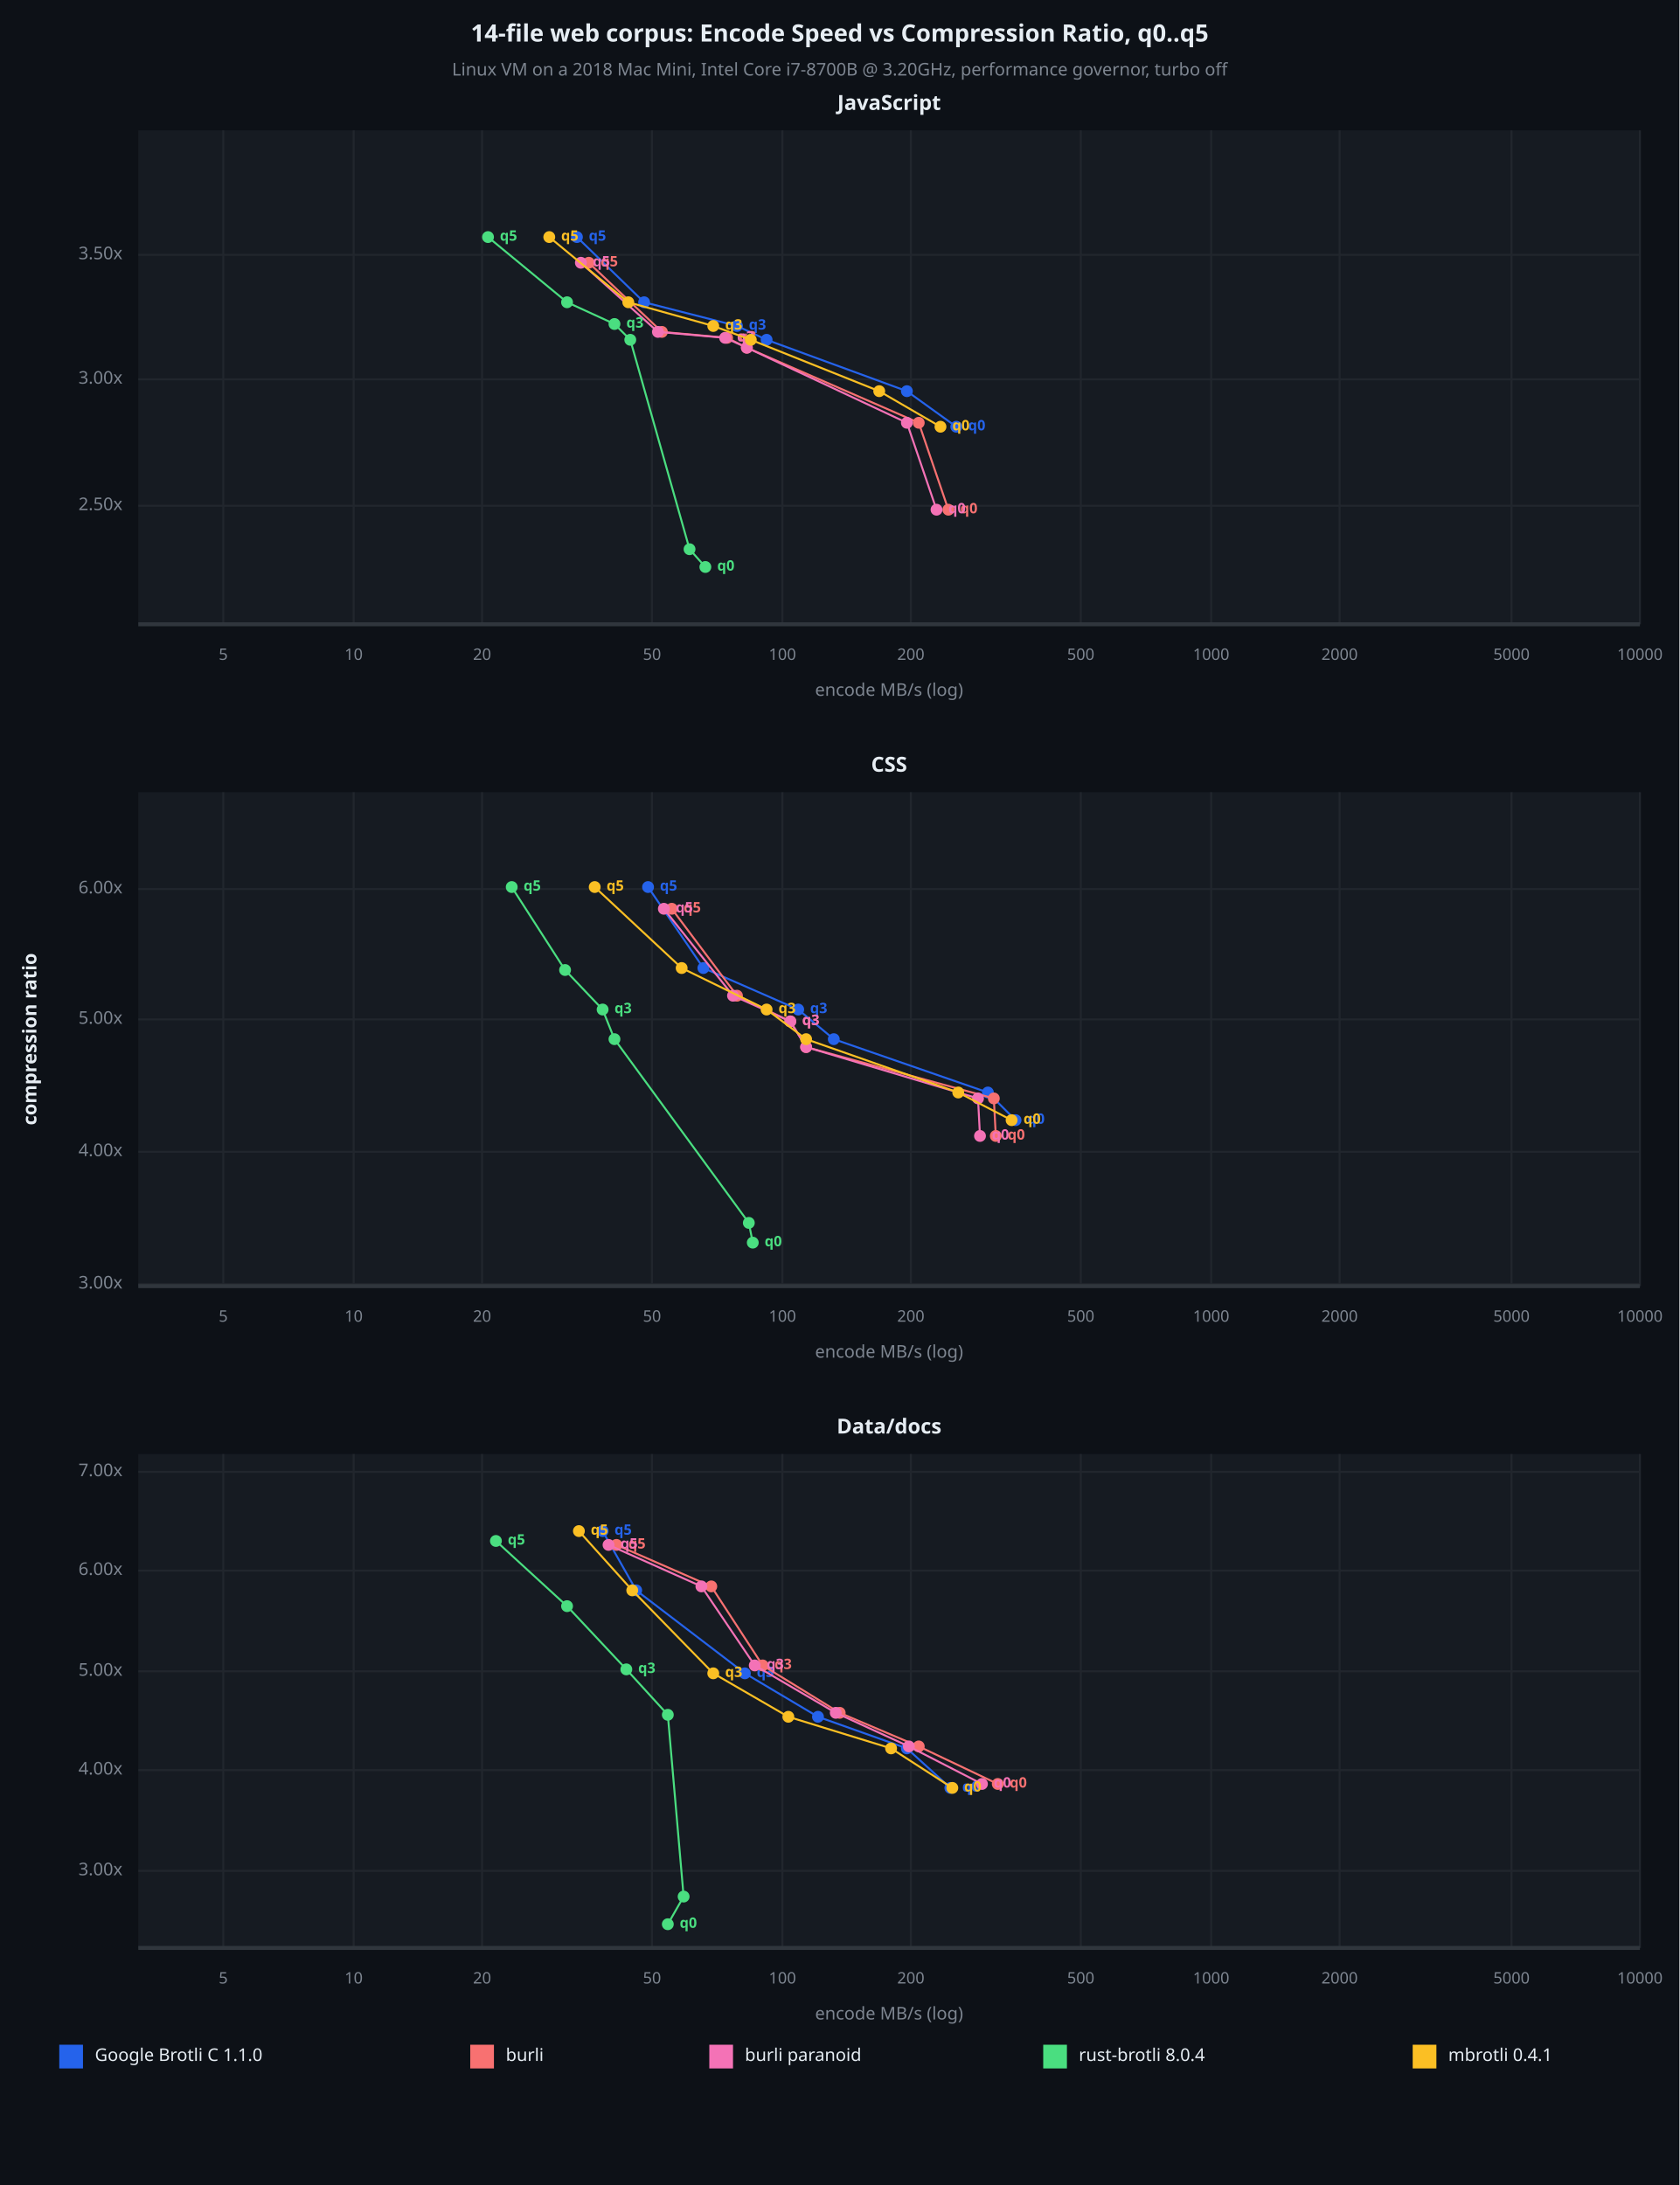
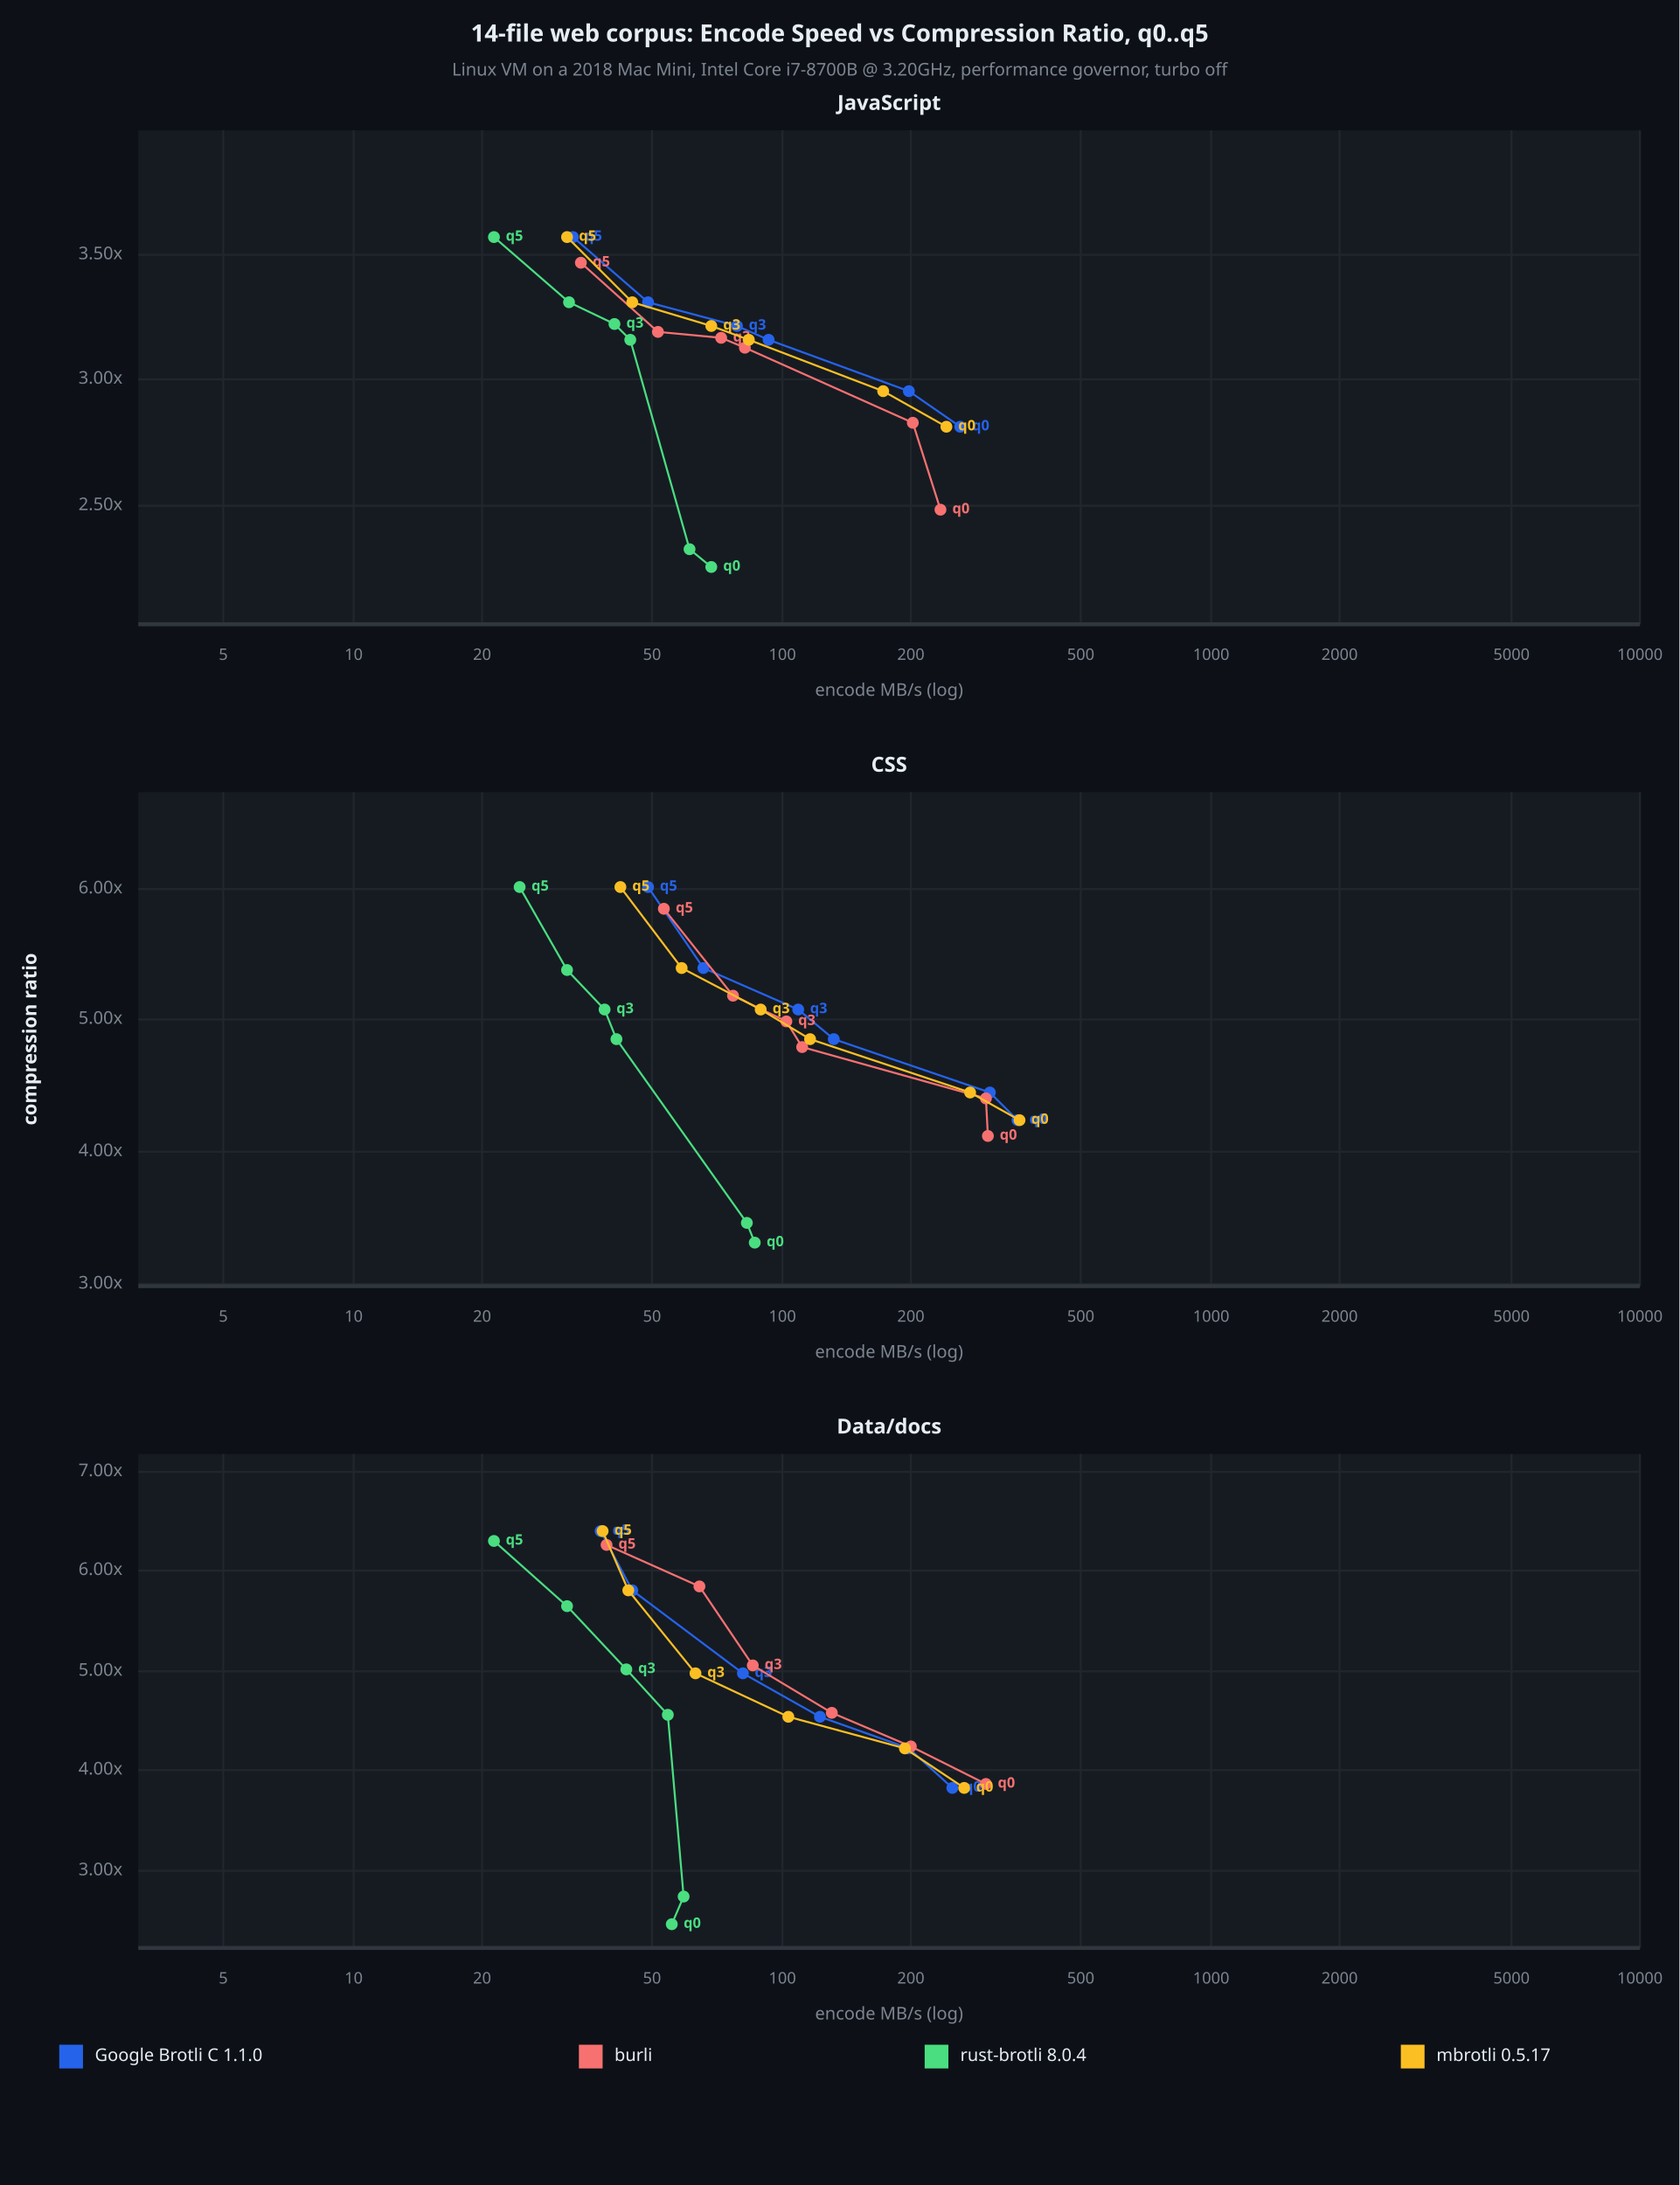
<svg xmlns="http://www.w3.org/2000/svg" viewBox="0 0 850 1106" font-family="system-ui, -apple-system, sans-serif">
  <rect x="0" y="0" width="850" height="1106" opacity="1" fill="#0D1117" stroke="none" />
  <text x="425" y="18" dy="0.5ex" text-anchor="middle" font-family="sans-serif" font-size="12.097" opacity="1" fill="#E6EDF3" font-weight="bold">
14-file web corpus: Encode Speed vs Compression Ratio, q0..q5
</text>
  <text x="425" y="36" dy="0.5ex" text-anchor="middle" font-family="sans-serif" font-size="8.871" opacity="1" fill="#7D8590">
Linux VM on a 2018 Mac Mini, Intel Core i7-8700B @ 3.20GHz, performance governor, turbo off
</text>
  <rect x="70" y="66" width="760" height="250" opacity="1" fill="#161B22" stroke="none" />
  <text x="450" y="53" dy="0.5ex" text-anchor="middle" font-family="sans-serif" font-size="10.484" opacity="1" fill="#E6EDF3" font-weight="bold">
JavaScript
</text>
  <polyline fill="none" opacity="1" stroke="#21262D" stroke-width="1" points="113,66 113,316 " />
  <text x="113" y="332" dy="0.5ex" text-anchor="middle" font-family="sans-serif" font-size="8.065" opacity="1" fill="#7D8590">
5
</text>
  <polyline fill="none" opacity="1" stroke="#21262D" stroke-width="1" points="179,66 179,316 " />
  <text x="179" y="332" dy="0.5ex" text-anchor="middle" font-family="sans-serif" font-size="8.065" opacity="1" fill="#7D8590">
10
</text>
  <polyline fill="none" opacity="1" stroke="#21262D" stroke-width="1" points="244,66 244,316 " />
  <text x="244" y="332" dy="0.5ex" text-anchor="middle" font-family="sans-serif" font-size="8.065" opacity="1" fill="#7D8590">
20
</text>
  <polyline fill="none" opacity="1" stroke="#21262D" stroke-width="1" points="330,66 330,316 " />
  <text x="330" y="332" dy="0.5ex" text-anchor="middle" font-family="sans-serif" font-size="8.065" opacity="1" fill="#7D8590">
50
</text>
  <polyline fill="none" opacity="1" stroke="#21262D" stroke-width="1" points="396,66 396,316 " />
  <text x="396" y="332" dy="0.5ex" text-anchor="middle" font-family="sans-serif" font-size="8.065" opacity="1" fill="#7D8590">
100
</text>
  <polyline fill="none" opacity="1" stroke="#21262D" stroke-width="1" points="461,66 461,316 " />
  <text x="461" y="332" dy="0.5ex" text-anchor="middle" font-family="sans-serif" font-size="8.065" opacity="1" fill="#7D8590">
200
</text>
  <polyline fill="none" opacity="1" stroke="#21262D" stroke-width="1" points="547,66 547,316 " />
  <text x="547" y="332" dy="0.5ex" text-anchor="middle" font-family="sans-serif" font-size="8.065" opacity="1" fill="#7D8590">
500
</text>
  <polyline fill="none" opacity="1" stroke="#21262D" stroke-width="1" points="613,66 613,316 " />
  <text x="613" y="332" dy="0.5ex" text-anchor="middle" font-family="sans-serif" font-size="8.065" opacity="1" fill="#7D8590">
1000
</text>
  <polyline fill="none" opacity="1" stroke="#21262D" stroke-width="1" points="678,66 678,316 " />
  <text x="678" y="332" dy="0.5ex" text-anchor="middle" font-family="sans-serif" font-size="8.065" opacity="1" fill="#7D8590">
2000
</text>
  <polyline fill="none" opacity="1" stroke="#21262D" stroke-width="1" points="765,66 765,316 " />
  <text x="765" y="332" dy="0.5ex" text-anchor="middle" font-family="sans-serif" font-size="8.065" opacity="1" fill="#7D8590">
5000
</text>
  <polyline fill="none" opacity="1" stroke="#21262D" stroke-width="1" points="830,66 830,316 " />
  <text x="830" y="332" dy="0.5ex" text-anchor="middle" font-family="sans-serif" font-size="8.065" opacity="1" fill="#7D8590">
10000
</text>
  <polyline fill="none" opacity="1" stroke="#21262D" stroke-width="1" points="70,256 830,256 " />
  <text x="62" y="256" dy="0.5ex" text-anchor="end" font-family="sans-serif" font-size="8.871" opacity="1" fill="#7D8590">
2.50x
</text>
  <polyline fill="none" opacity="1" stroke="#21262D" stroke-width="1" points="70,192 830,192 " />
  <text x="62" y="192" dy="0.5ex" text-anchor="end" font-family="sans-serif" font-size="8.871" opacity="1" fill="#7D8590">
3.00x
</text>
  <polyline fill="none" opacity="1" stroke="#21262D" stroke-width="1" points="70,129 830,129 " />
  <text x="62" y="129" dy="0.5ex" text-anchor="end" font-family="sans-serif" font-size="8.871" opacity="1" fill="#7D8590">
3.50x
</text>
  <polyline fill="none" opacity="1" stroke="#30363D" stroke-width="2" points="70,316 830,316 " />
-   <polyline fill="none" opacity="1" stroke="#2563EB" stroke-width="1" points="484,216 459,198 388,172 373,165 326,153 292,120 " />
-   <circle cx="484" cy="216" r="3" opacity="1" fill="#2563EB" stroke="none" stroke-width="1" />
-   <text x="490" y="216" dy="0.5ex" text-anchor="start" font-family="sans-serif" font-size="7.258" opacity="1" fill="#2563EB" font-weight="bold">
- q0
- </text>
-   <circle cx="459" cy="198" r="3" opacity="1" fill="#2563EB" stroke="none" stroke-width="1" />
-   <circle cx="388" cy="172" r="3" opacity="1" fill="#2563EB" stroke="none" stroke-width="1" />
+   <polyline fill="none" opacity="1" stroke="#2563EB" stroke-width="1" points="486,216 460,198 389,172 373,165 328,153 290,120 " />
+   <circle cx="486" cy="216" r="3" opacity="1" fill="#2563EB" stroke="none" stroke-width="1" />
+   <text x="492" y="216" dy="0.5ex" text-anchor="start" font-family="sans-serif" font-size="7.258" opacity="1" fill="#2563EB" font-weight="bold">
+ q0
+ </text>
+   <circle cx="460" cy="198" r="3" opacity="1" fill="#2563EB" stroke="none" stroke-width="1" />
+   <circle cx="389" cy="172" r="3" opacity="1" fill="#2563EB" stroke="none" stroke-width="1" />
  <circle cx="373" cy="165" r="3" opacity="1" fill="#2563EB" stroke="none" stroke-width="1" />
  <text x="379" y="165" dy="0.5ex" text-anchor="start" font-family="sans-serif" font-size="7.258" opacity="1" fill="#2563EB" font-weight="bold">
q3
</text>
-   <circle cx="326" cy="153" r="3" opacity="1" fill="#2563EB" stroke="none" stroke-width="1" />
-   <circle cx="292" cy="120" r="3" opacity="1" fill="#2563EB" stroke="none" stroke-width="1" />
-   <text x="298" y="120" dy="0.5ex" text-anchor="start" font-family="sans-serif" font-size="7.258" opacity="1" fill="#2563EB" font-weight="bold">
- q5
- </text>
-   <polyline fill="none" opacity="1" stroke="#F87171" stroke-width="1" points="480,258 465,214 378,176 368,171 335,168 298,133 " />
-   <circle cx="480" cy="258" r="3" opacity="1" fill="#F87171" stroke="none" stroke-width="1" />
-   <text x="486" y="258" dy="0.5ex" text-anchor="start" font-family="sans-serif" font-size="7.258" opacity="1" fill="#F87171" font-weight="bold">
- q0
- </text>
-   <circle cx="465" cy="214" r="3" opacity="1" fill="#F87171" stroke="none" stroke-width="1" />
-   <circle cx="378" cy="176" r="3" opacity="1" fill="#F87171" stroke="none" stroke-width="1" />
-   <circle cx="368" cy="171" r="3" opacity="1" fill="#F87171" stroke="none" stroke-width="1" />
-   <text x="374" y="171" dy="0.5ex" text-anchor="start" font-family="sans-serif" font-size="7.258" opacity="1" fill="#F87171" font-weight="bold">
- q3
- </text>
-   <circle cx="335" cy="168" r="3" opacity="1" fill="#F87171" stroke="none" stroke-width="1" />
-   <circle cx="298" cy="133" r="3" opacity="1" fill="#F87171" stroke="none" stroke-width="1" />
-   <text x="304" y="133" dy="0.5ex" text-anchor="start" font-family="sans-serif" font-size="7.258" opacity="1" fill="#F87171" font-weight="bold">
- q5
- </text>
-   <polyline fill="none" opacity="1" stroke="#F472B6" stroke-width="1" points="474,258 459,214 378,176 367,171 333,168 294,133 " />
-   <circle cx="474" cy="258" r="3" opacity="1" fill="#F472B6" stroke="none" stroke-width="1" />
-   <text x="480" y="258" dy="0.5ex" text-anchor="start" font-family="sans-serif" font-size="7.258" opacity="1" fill="#F472B6" font-weight="bold">
- q0
- </text>
-   <circle cx="459" cy="214" r="3" opacity="1" fill="#F472B6" stroke="none" stroke-width="1" />
-   <circle cx="378" cy="176" r="3" opacity="1" fill="#F472B6" stroke="none" stroke-width="1" />
-   <circle cx="367" cy="171" r="3" opacity="1" fill="#F472B6" stroke="none" stroke-width="1" />
-   <text x="373" y="171" dy="0.5ex" text-anchor="start" font-family="sans-serif" font-size="7.258" opacity="1" fill="#F472B6" font-weight="bold">
- q3
- </text>
-   <circle cx="333" cy="168" r="3" opacity="1" fill="#F472B6" stroke="none" stroke-width="1" />
-   <circle cx="294" cy="133" r="3" opacity="1" fill="#F472B6" stroke="none" stroke-width="1" />
-   <text x="300" y="133" dy="0.5ex" text-anchor="start" font-family="sans-serif" font-size="7.258" opacity="1" fill="#F472B6" font-weight="bold">
- q5
- </text>
-   <polyline fill="none" opacity="1" stroke="#4ADE80" stroke-width="1" points="357,287 349,278 319,172 311,164 287,153 247,120 " />
-   <circle cx="357" cy="287" r="3" opacity="1" fill="#4ADE80" stroke="none" stroke-width="1" />
-   <text x="363" y="287" dy="0.5ex" text-anchor="start" font-family="sans-serif" font-size="7.258" opacity="1" fill="#4ADE80" font-weight="bold">
+   <circle cx="328" cy="153" r="3" opacity="1" fill="#2563EB" stroke="none" stroke-width="1" />
+   <circle cx="290" cy="120" r="3" opacity="1" fill="#2563EB" stroke="none" stroke-width="1" />
+   <text x="296" y="120" dy="0.5ex" text-anchor="start" font-family="sans-serif" font-size="7.258" opacity="1" fill="#2563EB" font-weight="bold">
+ q5
+ </text>
+   <polyline fill="none" opacity="1" stroke="#F87171" stroke-width="1" points="476,258 462,214 377,176 365,171 333,168 294,133 " />
+   <circle cx="476" cy="258" r="3" opacity="1" fill="#F87171" stroke="none" stroke-width="1" />
+   <text x="482" y="258" dy="0.5ex" text-anchor="start" font-family="sans-serif" font-size="7.258" opacity="1" fill="#F87171" font-weight="bold">
+ q0
+ </text>
+   <circle cx="462" cy="214" r="3" opacity="1" fill="#F87171" stroke="none" stroke-width="1" />
+   <circle cx="377" cy="176" r="3" opacity="1" fill="#F87171" stroke="none" stroke-width="1" />
+   <circle cx="365" cy="171" r="3" opacity="1" fill="#F87171" stroke="none" stroke-width="1" />
+   <text x="371" y="171" dy="0.5ex" text-anchor="start" font-family="sans-serif" font-size="7.258" opacity="1" fill="#F87171" font-weight="bold">
+ q3
+ </text>
+   <circle cx="333" cy="168" r="3" opacity="1" fill="#F87171" stroke="none" stroke-width="1" />
+   <circle cx="294" cy="133" r="3" opacity="1" fill="#F87171" stroke="none" stroke-width="1" />
+   <text x="300" y="133" dy="0.5ex" text-anchor="start" font-family="sans-serif" font-size="7.258" opacity="1" fill="#F87171" font-weight="bold">
+ q5
+ </text>
+   <polyline fill="none" opacity="1" stroke="#4ADE80" stroke-width="1" points="360,287 349,278 319,172 311,164 288,153 250,120 " />
+   <circle cx="360" cy="287" r="3" opacity="1" fill="#4ADE80" stroke="none" stroke-width="1" />
+   <text x="366" y="287" dy="0.5ex" text-anchor="start" font-family="sans-serif" font-size="7.258" opacity="1" fill="#4ADE80" font-weight="bold">
q0
</text>
  <circle cx="349" cy="278" r="3" opacity="1" fill="#4ADE80" stroke="none" stroke-width="1" />
  <circle cx="319" cy="172" r="3" opacity="1" fill="#4ADE80" stroke="none" stroke-width="1" />
  <circle cx="311" cy="164" r="3" opacity="1" fill="#4ADE80" stroke="none" stroke-width="1" />
  <text x="317" y="164" dy="0.5ex" text-anchor="start" font-family="sans-serif" font-size="7.258" opacity="1" fill="#4ADE80" font-weight="bold">
q3
</text>
-   <circle cx="287" cy="153" r="3" opacity="1" fill="#4ADE80" stroke="none" stroke-width="1" />
-   <circle cx="247" cy="120" r="3" opacity="1" fill="#4ADE80" stroke="none" stroke-width="1" />
-   <text x="253" y="120" dy="0.5ex" text-anchor="start" font-family="sans-serif" font-size="7.258" opacity="1" fill="#4ADE80" font-weight="bold">
- q5
- </text>
-   <polyline fill="none" opacity="1" stroke="#FBBF24" stroke-width="1" points="476,216 445,198 380,172 361,165 318,153 278,120 " />
-   <circle cx="476" cy="216" r="3" opacity="1" fill="#FBBF24" stroke="none" stroke-width="1" />
-   <text x="482" y="216" dy="0.5ex" text-anchor="start" font-family="sans-serif" font-size="7.258" opacity="1" fill="#FBBF24" font-weight="bold">
- q0
- </text>
-   <circle cx="445" cy="198" r="3" opacity="1" fill="#FBBF24" stroke="none" stroke-width="1" />
-   <circle cx="380" cy="172" r="3" opacity="1" fill="#FBBF24" stroke="none" stroke-width="1" />
-   <circle cx="361" cy="165" r="3" opacity="1" fill="#FBBF24" stroke="none" stroke-width="1" />
-   <text x="367" y="165" dy="0.5ex" text-anchor="start" font-family="sans-serif" font-size="7.258" opacity="1" fill="#FBBF24" font-weight="bold">
- q3
- </text>
-   <circle cx="318" cy="153" r="3" opacity="1" fill="#FBBF24" stroke="none" stroke-width="1" />
-   <circle cx="278" cy="120" r="3" opacity="1" fill="#FBBF24" stroke="none" stroke-width="1" />
-   <text x="284" y="120" dy="0.5ex" text-anchor="start" font-family="sans-serif" font-size="7.258" opacity="1" fill="#FBBF24" font-weight="bold">
+   <circle cx="288" cy="153" r="3" opacity="1" fill="#4ADE80" stroke="none" stroke-width="1" />
+   <circle cx="250" cy="120" r="3" opacity="1" fill="#4ADE80" stroke="none" stroke-width="1" />
+   <text x="256" y="120" dy="0.5ex" text-anchor="start" font-family="sans-serif" font-size="7.258" opacity="1" fill="#4ADE80" font-weight="bold">
+ q5
+ </text>
+   <polyline fill="none" opacity="1" stroke="#FBBF24" stroke-width="1" points="479,216 447,198 379,172 360,165 320,153 287,120 " />
+   <circle cx="479" cy="216" r="3" opacity="1" fill="#FBBF24" stroke="none" stroke-width="1" />
+   <text x="485" y="216" dy="0.5ex" text-anchor="start" font-family="sans-serif" font-size="7.258" opacity="1" fill="#FBBF24" font-weight="bold">
+ q0
+ </text>
+   <circle cx="447" cy="198" r="3" opacity="1" fill="#FBBF24" stroke="none" stroke-width="1" />
+   <circle cx="379" cy="172" r="3" opacity="1" fill="#FBBF24" stroke="none" stroke-width="1" />
+   <circle cx="360" cy="165" r="3" opacity="1" fill="#FBBF24" stroke="none" stroke-width="1" />
+   <text x="366" y="165" dy="0.5ex" text-anchor="start" font-family="sans-serif" font-size="7.258" opacity="1" fill="#FBBF24" font-weight="bold">
+ q3
+ </text>
+   <circle cx="320" cy="153" r="3" opacity="1" fill="#FBBF24" stroke="none" stroke-width="1" />
+   <circle cx="287" cy="120" r="3" opacity="1" fill="#FBBF24" stroke="none" stroke-width="1" />
+   <text x="293" y="120" dy="0.5ex" text-anchor="start" font-family="sans-serif" font-size="7.258" opacity="1" fill="#FBBF24" font-weight="bold">
q5
</text>
  <text x="450" y="350" dy="0.5ex" text-anchor="middle" font-family="sans-serif" font-size="8.871" opacity="1" fill="#7D8590">
encode MB/s (log)
</text>
  <rect x="70" y="401" width="760" height="250" opacity="1" fill="#161B22" stroke="none" />
  <text x="450" y="388" dy="0.5ex" text-anchor="middle" font-family="sans-serif" font-size="10.484" opacity="1" fill="#E6EDF3" font-weight="bold">
CSS
</text>
  <polyline fill="none" opacity="1" stroke="#21262D" stroke-width="1" points="113,401 113,651 " />
  <text x="113" y="667" dy="0.5ex" text-anchor="middle" font-family="sans-serif" font-size="8.065" opacity="1" fill="#7D8590">
5
</text>
  <polyline fill="none" opacity="1" stroke="#21262D" stroke-width="1" points="179,401 179,651 " />
  <text x="179" y="667" dy="0.5ex" text-anchor="middle" font-family="sans-serif" font-size="8.065" opacity="1" fill="#7D8590">
10
</text>
  <polyline fill="none" opacity="1" stroke="#21262D" stroke-width="1" points="244,401 244,651 " />
  <text x="244" y="667" dy="0.5ex" text-anchor="middle" font-family="sans-serif" font-size="8.065" opacity="1" fill="#7D8590">
20
</text>
  <polyline fill="none" opacity="1" stroke="#21262D" stroke-width="1" points="330,401 330,651 " />
  <text x="330" y="667" dy="0.5ex" text-anchor="middle" font-family="sans-serif" font-size="8.065" opacity="1" fill="#7D8590">
50
</text>
  <polyline fill="none" opacity="1" stroke="#21262D" stroke-width="1" points="396,401 396,651 " />
  <text x="396" y="667" dy="0.5ex" text-anchor="middle" font-family="sans-serif" font-size="8.065" opacity="1" fill="#7D8590">
100
</text>
  <polyline fill="none" opacity="1" stroke="#21262D" stroke-width="1" points="461,401 461,651 " />
  <text x="461" y="667" dy="0.5ex" text-anchor="middle" font-family="sans-serif" font-size="8.065" opacity="1" fill="#7D8590">
200
</text>
  <polyline fill="none" opacity="1" stroke="#21262D" stroke-width="1" points="547,401 547,651 " />
  <text x="547" y="667" dy="0.5ex" text-anchor="middle" font-family="sans-serif" font-size="8.065" opacity="1" fill="#7D8590">
500
</text>
  <polyline fill="none" opacity="1" stroke="#21262D" stroke-width="1" points="613,401 613,651 " />
  <text x="613" y="667" dy="0.5ex" text-anchor="middle" font-family="sans-serif" font-size="8.065" opacity="1" fill="#7D8590">
1000
</text>
  <polyline fill="none" opacity="1" stroke="#21262D" stroke-width="1" points="678,401 678,651 " />
  <text x="678" y="667" dy="0.5ex" text-anchor="middle" font-family="sans-serif" font-size="8.065" opacity="1" fill="#7D8590">
2000
</text>
  <polyline fill="none" opacity="1" stroke="#21262D" stroke-width="1" points="765,401 765,651 " />
  <text x="765" y="667" dy="0.5ex" text-anchor="middle" font-family="sans-serif" font-size="8.065" opacity="1" fill="#7D8590">
5000
</text>
  <polyline fill="none" opacity="1" stroke="#21262D" stroke-width="1" points="830,401 830,651 " />
  <text x="830" y="667" dy="0.5ex" text-anchor="middle" font-family="sans-serif" font-size="8.065" opacity="1" fill="#7D8590">
10000
</text>
  <polyline fill="none" opacity="1" stroke="#21262D" stroke-width="1" points="70,650 830,650 " />
  <text x="62" y="650" dy="0.5ex" text-anchor="end" font-family="sans-serif" font-size="8.871" opacity="1" fill="#7D8590">
3.00x
</text>
  <polyline fill="none" opacity="1" stroke="#21262D" stroke-width="1" points="70,583 830,583 " />
  <text x="62" y="583" dy="0.5ex" text-anchor="end" font-family="sans-serif" font-size="8.871" opacity="1" fill="#7D8590">
4.00x
</text>
  <polyline fill="none" opacity="1" stroke="#21262D" stroke-width="1" points="70,516 830,516 " />
  <text x="62" y="516" dy="0.5ex" text-anchor="end" font-family="sans-serif" font-size="8.871" opacity="1" fill="#7D8590">
5.00x
</text>
  <polyline fill="none" opacity="1" stroke="#21262D" stroke-width="1" points="70,450 830,450 " />
  <text x="62" y="450" dy="0.5ex" text-anchor="end" font-family="sans-serif" font-size="8.871" opacity="1" fill="#7D8590">
6.00x
</text>
  <polyline fill="none" opacity="1" stroke="#30363D" stroke-width="2" points="70,651 830,651 " />
-   <polyline fill="none" opacity="1" stroke="#2563EB" stroke-width="1" points="514,567 500,553 422,526 404,511 356,490 328,449 " />
-   <circle cx="514" cy="567" r="3" opacity="1" fill="#2563EB" stroke="none" stroke-width="1" />
-   <text x="520" y="567" dy="0.5ex" text-anchor="start" font-family="sans-serif" font-size="7.258" opacity="1" fill="#2563EB" font-weight="bold">
- q0
- </text>
-   <circle cx="500" cy="553" r="3" opacity="1" fill="#2563EB" stroke="none" stroke-width="1" />
+   <polyline fill="none" opacity="1" stroke="#2563EB" stroke-width="1" points="515,567 501,553 422,526 404,511 356,490 328,449 " />
+   <circle cx="515" cy="567" r="3" opacity="1" fill="#2563EB" stroke="none" stroke-width="1" />
+   <text x="521" y="567" dy="0.5ex" text-anchor="start" font-family="sans-serif" font-size="7.258" opacity="1" fill="#2563EB" font-weight="bold">
+ q0
+ </text>
+   <circle cx="501" cy="553" r="3" opacity="1" fill="#2563EB" stroke="none" stroke-width="1" />
  <circle cx="422" cy="526" r="3" opacity="1" fill="#2563EB" stroke="none" stroke-width="1" />
  <circle cx="404" cy="511" r="3" opacity="1" fill="#2563EB" stroke="none" stroke-width="1" />
  <text x="410" y="511" dy="0.5ex" text-anchor="start" font-family="sans-serif" font-size="7.258" opacity="1" fill="#2563EB" font-weight="bold">
q3
</text>
  <circle cx="356" cy="490" r="3" opacity="1" fill="#2563EB" stroke="none" stroke-width="1" />
  <circle cx="328" cy="449" r="3" opacity="1" fill="#2563EB" stroke="none" stroke-width="1" />
  <text x="334" y="449" dy="0.5ex" text-anchor="start" font-family="sans-serif" font-size="7.258" opacity="1" fill="#2563EB" font-weight="bold">
q5
</text>
-   <polyline fill="none" opacity="1" stroke="#F87171" stroke-width="1" points="504,575 503,556 408,530 400,517 373,504 340,460 " />
-   <circle cx="504" cy="575" r="3" opacity="1" fill="#F87171" stroke="none" stroke-width="1" />
-   <text x="510" y="575" dy="0.5ex" text-anchor="start" font-family="sans-serif" font-size="7.258" opacity="1" fill="#F87171" font-weight="bold">
- q0
- </text>
-   <circle cx="503" cy="556" r="3" opacity="1" fill="#F87171" stroke="none" stroke-width="1" />
-   <circle cx="408" cy="530" r="3" opacity="1" fill="#F87171" stroke="none" stroke-width="1" />
-   <circle cx="400" cy="517" r="3" opacity="1" fill="#F87171" stroke="none" stroke-width="1" />
-   <text x="406" y="517" dy="0.5ex" text-anchor="start" font-family="sans-serif" font-size="7.258" opacity="1" fill="#F87171" font-weight="bold">
- q3
- </text>
-   <circle cx="373" cy="504" r="3" opacity="1" fill="#F87171" stroke="none" stroke-width="1" />
-   <circle cx="340" cy="460" r="3" opacity="1" fill="#F87171" stroke="none" stroke-width="1" />
-   <text x="346" y="460" dy="0.5ex" text-anchor="start" font-family="sans-serif" font-size="7.258" opacity="1" fill="#F87171" font-weight="bold">
- q5
- </text>
-   <polyline fill="none" opacity="1" stroke="#F472B6" stroke-width="1" points="496,575 495,556 408,530 400,517 371,504 336,460 " />
-   <circle cx="496" cy="575" r="3" opacity="1" fill="#F472B6" stroke="none" stroke-width="1" />
-   <text x="502" y="575" dy="0.5ex" text-anchor="start" font-family="sans-serif" font-size="7.258" opacity="1" fill="#F472B6" font-weight="bold">
- q0
- </text>
-   <circle cx="495" cy="556" r="3" opacity="1" fill="#F472B6" stroke="none" stroke-width="1" />
-   <circle cx="408" cy="530" r="3" opacity="1" fill="#F472B6" stroke="none" stroke-width="1" />
-   <circle cx="400" cy="517" r="3" opacity="1" fill="#F472B6" stroke="none" stroke-width="1" />
-   <text x="406" y="517" dy="0.5ex" text-anchor="start" font-family="sans-serif" font-size="7.258" opacity="1" fill="#F472B6" font-weight="bold">
- q3
- </text>
-   <circle cx="371" cy="504" r="3" opacity="1" fill="#F472B6" stroke="none" stroke-width="1" />
-   <circle cx="336" cy="460" r="3" opacity="1" fill="#F472B6" stroke="none" stroke-width="1" />
-   <text x="342" y="460" dy="0.5ex" text-anchor="start" font-family="sans-serif" font-size="7.258" opacity="1" fill="#F472B6" font-weight="bold">
- q5
- </text>
-   <polyline fill="none" opacity="1" stroke="#4ADE80" stroke-width="1" points="381,629 379,619 311,526 305,511 286,491 259,449 " />
-   <circle cx="381" cy="629" r="3" opacity="1" fill="#4ADE80" stroke="none" stroke-width="1" />
-   <text x="387" y="629" dy="0.5ex" text-anchor="start" font-family="sans-serif" font-size="7.258" opacity="1" fill="#4ADE80" font-weight="bold">
- q0
- </text>
-   <circle cx="379" cy="619" r="3" opacity="1" fill="#4ADE80" stroke="none" stroke-width="1" />
-   <circle cx="311" cy="526" r="3" opacity="1" fill="#4ADE80" stroke="none" stroke-width="1" />
-   <circle cx="305" cy="511" r="3" opacity="1" fill="#4ADE80" stroke="none" stroke-width="1" />
-   <text x="311" y="511" dy="0.5ex" text-anchor="start" font-family="sans-serif" font-size="7.258" opacity="1" fill="#4ADE80" font-weight="bold">
- q3
- </text>
-   <circle cx="286" cy="491" r="3" opacity="1" fill="#4ADE80" stroke="none" stroke-width="1" />
-   <circle cx="259" cy="449" r="3" opacity="1" fill="#4ADE80" stroke="none" stroke-width="1" />
-   <text x="265" y="449" dy="0.5ex" text-anchor="start" font-family="sans-serif" font-size="7.258" opacity="1" fill="#4ADE80" font-weight="bold">
- q5
- </text>
-   <polyline fill="none" opacity="1" stroke="#FBBF24" stroke-width="1" points="512,567 485,553 408,526 388,511 345,490 301,449 " />
-   <circle cx="512" cy="567" r="3" opacity="1" fill="#FBBF24" stroke="none" stroke-width="1" />
-   <text x="518" y="567" dy="0.5ex" text-anchor="start" font-family="sans-serif" font-size="7.258" opacity="1" fill="#FBBF24" font-weight="bold">
- q0
- </text>
-   <circle cx="485" cy="553" r="3" opacity="1" fill="#FBBF24" stroke="none" stroke-width="1" />
-   <circle cx="408" cy="526" r="3" opacity="1" fill="#FBBF24" stroke="none" stroke-width="1" />
-   <circle cx="388" cy="511" r="3" opacity="1" fill="#FBBF24" stroke="none" stroke-width="1" />
-   <text x="394" y="511" dy="0.5ex" text-anchor="start" font-family="sans-serif" font-size="7.258" opacity="1" fill="#FBBF24" font-weight="bold">
+   <polyline fill="none" opacity="1" stroke="#F87171" stroke-width="1" points="500,575 499,556 406,530 398,517 371,504 336,460 " />
+   <circle cx="500" cy="575" r="3" opacity="1" fill="#F87171" stroke="none" stroke-width="1" />
+   <text x="506" y="575" dy="0.5ex" text-anchor="start" font-family="sans-serif" font-size="7.258" opacity="1" fill="#F87171" font-weight="bold">
+ q0
+ </text>
+   <circle cx="499" cy="556" r="3" opacity="1" fill="#F87171" stroke="none" stroke-width="1" />
+   <circle cx="406" cy="530" r="3" opacity="1" fill="#F87171" stroke="none" stroke-width="1" />
+   <circle cx="398" cy="517" r="3" opacity="1" fill="#F87171" stroke="none" stroke-width="1" />
+   <text x="404" y="517" dy="0.5ex" text-anchor="start" font-family="sans-serif" font-size="7.258" opacity="1" fill="#F87171" font-weight="bold">
+ q3
+ </text>
+   <circle cx="371" cy="504" r="3" opacity="1" fill="#F87171" stroke="none" stroke-width="1" />
+   <circle cx="336" cy="460" r="3" opacity="1" fill="#F87171" stroke="none" stroke-width="1" />
+   <text x="342" y="460" dy="0.5ex" text-anchor="start" font-family="sans-serif" font-size="7.258" opacity="1" fill="#F87171" font-weight="bold">
+ q5
+ </text>
+   <polyline fill="none" opacity="1" stroke="#4ADE80" stroke-width="1" points="382,629 378,619 312,526 306,511 287,491 263,449 " />
+   <circle cx="382" cy="629" r="3" opacity="1" fill="#4ADE80" stroke="none" stroke-width="1" />
+   <text x="388" y="629" dy="0.5ex" text-anchor="start" font-family="sans-serif" font-size="7.258" opacity="1" fill="#4ADE80" font-weight="bold">
+ q0
+ </text>
+   <circle cx="378" cy="619" r="3" opacity="1" fill="#4ADE80" stroke="none" stroke-width="1" />
+   <circle cx="312" cy="526" r="3" opacity="1" fill="#4ADE80" stroke="none" stroke-width="1" />
+   <circle cx="306" cy="511" r="3" opacity="1" fill="#4ADE80" stroke="none" stroke-width="1" />
+   <text x="312" y="511" dy="0.5ex" text-anchor="start" font-family="sans-serif" font-size="7.258" opacity="1" fill="#4ADE80" font-weight="bold">
+ q3
+ </text>
+   <circle cx="287" cy="491" r="3" opacity="1" fill="#4ADE80" stroke="none" stroke-width="1" />
+   <circle cx="263" cy="449" r="3" opacity="1" fill="#4ADE80" stroke="none" stroke-width="1" />
+   <text x="269" y="449" dy="0.5ex" text-anchor="start" font-family="sans-serif" font-size="7.258" opacity="1" fill="#4ADE80" font-weight="bold">
+ q5
+ </text>
+   <polyline fill="none" opacity="1" stroke="#FBBF24" stroke-width="1" points="516,567 491,553 410,526 385,511 345,490 314,449 " />
+   <circle cx="516" cy="567" r="3" opacity="1" fill="#FBBF24" stroke="none" stroke-width="1" />
+   <text x="522" y="567" dy="0.5ex" text-anchor="start" font-family="sans-serif" font-size="7.258" opacity="1" fill="#FBBF24" font-weight="bold">
+ q0
+ </text>
+   <circle cx="491" cy="553" r="3" opacity="1" fill="#FBBF24" stroke="none" stroke-width="1" />
+   <circle cx="410" cy="526" r="3" opacity="1" fill="#FBBF24" stroke="none" stroke-width="1" />
+   <circle cx="385" cy="511" r="3" opacity="1" fill="#FBBF24" stroke="none" stroke-width="1" />
+   <text x="391" y="511" dy="0.5ex" text-anchor="start" font-family="sans-serif" font-size="7.258" opacity="1" fill="#FBBF24" font-weight="bold">
q3
</text>
  <circle cx="345" cy="490" r="3" opacity="1" fill="#FBBF24" stroke="none" stroke-width="1" />
-   <circle cx="301" cy="449" r="3" opacity="1" fill="#FBBF24" stroke="none" stroke-width="1" />
-   <text x="307" y="449" dy="0.5ex" text-anchor="start" font-family="sans-serif" font-size="7.258" opacity="1" fill="#FBBF24" font-weight="bold">
+   <circle cx="314" cy="449" r="3" opacity="1" fill="#FBBF24" stroke="none" stroke-width="1" />
+   <text x="320" y="449" dy="0.5ex" text-anchor="start" font-family="sans-serif" font-size="7.258" opacity="1" fill="#FBBF24" font-weight="bold">
q5
</text>
  <text x="450" y="685" dy="0.5ex" text-anchor="middle" font-family="sans-serif" font-size="8.871" opacity="1" fill="#7D8590">
encode MB/s (log)
</text>
  <rect x="70" y="736" width="760" height="250" opacity="1" fill="#161B22" stroke="none" />
  <text x="450" y="723" dy="0.5ex" text-anchor="middle" font-family="sans-serif" font-size="10.484" opacity="1" fill="#E6EDF3" font-weight="bold">
Data/docs
</text>
  <polyline fill="none" opacity="1" stroke="#21262D" stroke-width="1" points="113,736 113,986 " />
  <text x="113" y="1002" dy="0.5ex" text-anchor="middle" font-family="sans-serif" font-size="8.065" opacity="1" fill="#7D8590">
5
</text>
  <polyline fill="none" opacity="1" stroke="#21262D" stroke-width="1" points="179,736 179,986 " />
  <text x="179" y="1002" dy="0.5ex" text-anchor="middle" font-family="sans-serif" font-size="8.065" opacity="1" fill="#7D8590">
10
</text>
  <polyline fill="none" opacity="1" stroke="#21262D" stroke-width="1" points="244,736 244,986 " />
  <text x="244" y="1002" dy="0.5ex" text-anchor="middle" font-family="sans-serif" font-size="8.065" opacity="1" fill="#7D8590">
20
</text>
  <polyline fill="none" opacity="1" stroke="#21262D" stroke-width="1" points="330,736 330,986 " />
  <text x="330" y="1002" dy="0.5ex" text-anchor="middle" font-family="sans-serif" font-size="8.065" opacity="1" fill="#7D8590">
50
</text>
  <polyline fill="none" opacity="1" stroke="#21262D" stroke-width="1" points="396,736 396,986 " />
  <text x="396" y="1002" dy="0.5ex" text-anchor="middle" font-family="sans-serif" font-size="8.065" opacity="1" fill="#7D8590">
100
</text>
  <polyline fill="none" opacity="1" stroke="#21262D" stroke-width="1" points="461,736 461,986 " />
  <text x="461" y="1002" dy="0.5ex" text-anchor="middle" font-family="sans-serif" font-size="8.065" opacity="1" fill="#7D8590">
200
</text>
  <polyline fill="none" opacity="1" stroke="#21262D" stroke-width="1" points="547,736 547,986 " />
  <text x="547" y="1002" dy="0.5ex" text-anchor="middle" font-family="sans-serif" font-size="8.065" opacity="1" fill="#7D8590">
500
</text>
  <polyline fill="none" opacity="1" stroke="#21262D" stroke-width="1" points="613,736 613,986 " />
  <text x="613" y="1002" dy="0.5ex" text-anchor="middle" font-family="sans-serif" font-size="8.065" opacity="1" fill="#7D8590">
1000
</text>
  <polyline fill="none" opacity="1" stroke="#21262D" stroke-width="1" points="678,736 678,986 " />
  <text x="678" y="1002" dy="0.5ex" text-anchor="middle" font-family="sans-serif" font-size="8.065" opacity="1" fill="#7D8590">
2000
</text>
  <polyline fill="none" opacity="1" stroke="#21262D" stroke-width="1" points="765,736 765,986 " />
  <text x="765" y="1002" dy="0.5ex" text-anchor="middle" font-family="sans-serif" font-size="8.065" opacity="1" fill="#7D8590">
5000
</text>
  <polyline fill="none" opacity="1" stroke="#21262D" stroke-width="1" points="830,736 830,986 " />
  <text x="830" y="1002" dy="0.5ex" text-anchor="middle" font-family="sans-serif" font-size="8.065" opacity="1" fill="#7D8590">
10000
</text>
  <polyline fill="none" opacity="1" stroke="#21262D" stroke-width="1" points="70,947 830,947 " />
  <text x="62" y="947" dy="0.5ex" text-anchor="end" font-family="sans-serif" font-size="8.871" opacity="1" fill="#7D8590">
3.00x
</text>
  <polyline fill="none" opacity="1" stroke="#21262D" stroke-width="1" points="70,896 830,896 " />
  <text x="62" y="896" dy="0.5ex" text-anchor="end" font-family="sans-serif" font-size="8.871" opacity="1" fill="#7D8590">
4.00x
</text>
  <polyline fill="none" opacity="1" stroke="#21262D" stroke-width="1" points="70,846 830,846 " />
  <text x="62" y="846" dy="0.5ex" text-anchor="end" font-family="sans-serif" font-size="8.871" opacity="1" fill="#7D8590">
5.00x
</text>
  <polyline fill="none" opacity="1" stroke="#21262D" stroke-width="1" points="70,795 830,795 " />
  <text x="62" y="795" dy="0.5ex" text-anchor="end" font-family="sans-serif" font-size="8.871" opacity="1" fill="#7D8590">
6.00x
</text>
  <polyline fill="none" opacity="1" stroke="#21262D" stroke-width="1" points="70,745 830,745 " />
  <text x="62" y="745" dy="0.5ex" text-anchor="end" font-family="sans-serif" font-size="8.871" opacity="1" fill="#7D8590">
7.00x
</text>
  <polyline fill="none" opacity="1" stroke="#30363D" stroke-width="2" points="70,986 830,986 " />
-   <polyline fill="none" opacity="1" stroke="#2563EB" stroke-width="1" points="481,905 459,885 414,869 377,847 322,805 305,775 " />
-   <circle cx="481" cy="905" r="3" opacity="1" fill="#2563EB" stroke="none" stroke-width="1" />
-   <text x="487" y="905" dy="0.5ex" text-anchor="start" font-family="sans-serif" font-size="7.258" opacity="1" fill="#2563EB" font-weight="bold">
- q0
- </text>
-   <circle cx="459" cy="885" r="3" opacity="1" fill="#2563EB" stroke="none" stroke-width="1" />
-   <circle cx="414" cy="869" r="3" opacity="1" fill="#2563EB" stroke="none" stroke-width="1" />
-   <circle cx="377" cy="847" r="3" opacity="1" fill="#2563EB" stroke="none" stroke-width="1" />
-   <text x="383" y="847" dy="0.5ex" text-anchor="start" font-family="sans-serif" font-size="7.258" opacity="1" fill="#2563EB" font-weight="bold">
- q3
- </text>
-   <circle cx="322" cy="805" r="3" opacity="1" fill="#2563EB" stroke="none" stroke-width="1" />
-   <circle cx="305" cy="775" r="3" opacity="1" fill="#2563EB" stroke="none" stroke-width="1" />
-   <text x="311" y="775" dy="0.5ex" text-anchor="start" font-family="sans-serif" font-size="7.258" opacity="1" fill="#2563EB" font-weight="bold">
- q5
- </text>
-   <polyline fill="none" opacity="1" stroke="#F87171" stroke-width="1" points="505,903 465,884 425,867 386,843 360,803 312,782 " />
-   <circle cx="505" cy="903" r="3" opacity="1" fill="#F87171" stroke="none" stroke-width="1" />
-   <text x="511" y="903" dy="0.5ex" text-anchor="start" font-family="sans-serif" font-size="7.258" opacity="1" fill="#F87171" font-weight="bold">
- q0
- </text>
-   <circle cx="465" cy="884" r="3" opacity="1" fill="#F87171" stroke="none" stroke-width="1" />
-   <circle cx="425" cy="867" r="3" opacity="1" fill="#F87171" stroke="none" stroke-width="1" />
-   <circle cx="386" cy="843" r="3" opacity="1" fill="#F87171" stroke="none" stroke-width="1" />
-   <text x="392" y="843" dy="0.5ex" text-anchor="start" font-family="sans-serif" font-size="7.258" opacity="1" fill="#F87171" font-weight="bold">
- q3
- </text>
-   <circle cx="360" cy="803" r="3" opacity="1" fill="#F87171" stroke="none" stroke-width="1" />
-   <circle cx="312" cy="782" r="3" opacity="1" fill="#F87171" stroke="none" stroke-width="1" />
-   <text x="318" y="782" dy="0.5ex" text-anchor="start" font-family="sans-serif" font-size="7.258" opacity="1" fill="#F87171" font-weight="bold">
- q5
- </text>
-   <polyline fill="none" opacity="1" stroke="#F472B6" stroke-width="1" points="497,903 460,884 423,867 382,843 355,803 308,782 " />
-   <circle cx="497" cy="903" r="3" opacity="1" fill="#F472B6" stroke="none" stroke-width="1" />
-   <text x="503" y="903" dy="0.5ex" text-anchor="start" font-family="sans-serif" font-size="7.258" opacity="1" fill="#F472B6" font-weight="bold">
- q0
- </text>
-   <circle cx="460" cy="884" r="3" opacity="1" fill="#F472B6" stroke="none" stroke-width="1" />
-   <circle cx="423" cy="867" r="3" opacity="1" fill="#F472B6" stroke="none" stroke-width="1" />
-   <circle cx="382" cy="843" r="3" opacity="1" fill="#F472B6" stroke="none" stroke-width="1" />
-   <text x="388" y="843" dy="0.5ex" text-anchor="start" font-family="sans-serif" font-size="7.258" opacity="1" fill="#F472B6" font-weight="bold">
- q3
- </text>
-   <circle cx="355" cy="803" r="3" opacity="1" fill="#F472B6" stroke="none" stroke-width="1" />
-   <circle cx="308" cy="782" r="3" opacity="1" fill="#F472B6" stroke="none" stroke-width="1" />
-   <text x="314" y="782" dy="0.5ex" text-anchor="start" font-family="sans-serif" font-size="7.258" opacity="1" fill="#F472B6" font-weight="bold">
- q5
- </text>
-   <polyline fill="none" opacity="1" stroke="#4ADE80" stroke-width="1" points="338,974 346,960 338,868 317,845 287,813 251,780 " />
-   <circle cx="338" cy="974" r="3" opacity="1" fill="#4ADE80" stroke="none" stroke-width="1" />
-   <text x="344" y="974" dy="0.5ex" text-anchor="start" font-family="sans-serif" font-size="7.258" opacity="1" fill="#4ADE80" font-weight="bold">
+   <polyline fill="none" opacity="1" stroke="#2563EB" stroke-width="1" points="482,905 460,885 415,869 376,847 320,805 304,775 " />
+   <circle cx="482" cy="905" r="3" opacity="1" fill="#2563EB" stroke="none" stroke-width="1" />
+   <text x="488" y="905" dy="0.5ex" text-anchor="start" font-family="sans-serif" font-size="7.258" opacity="1" fill="#2563EB" font-weight="bold">
+ q0
+ </text>
+   <circle cx="460" cy="885" r="3" opacity="1" fill="#2563EB" stroke="none" stroke-width="1" />
+   <circle cx="415" cy="869" r="3" opacity="1" fill="#2563EB" stroke="none" stroke-width="1" />
+   <circle cx="376" cy="847" r="3" opacity="1" fill="#2563EB" stroke="none" stroke-width="1" />
+   <text x="382" y="847" dy="0.5ex" text-anchor="start" font-family="sans-serif" font-size="7.258" opacity="1" fill="#2563EB" font-weight="bold">
+ q3
+ </text>
+   <circle cx="320" cy="805" r="3" opacity="1" fill="#2563EB" stroke="none" stroke-width="1" />
+   <circle cx="304" cy="775" r="3" opacity="1" fill="#2563EB" stroke="none" stroke-width="1" />
+   <text x="310" y="775" dy="0.5ex" text-anchor="start" font-family="sans-serif" font-size="7.258" opacity="1" fill="#2563EB" font-weight="bold">
+ q5
+ </text>
+   <polyline fill="none" opacity="1" stroke="#F87171" stroke-width="1" points="499,903 461,884 421,867 381,843 354,803 307,782 " />
+   <circle cx="499" cy="903" r="3" opacity="1" fill="#F87171" stroke="none" stroke-width="1" />
+   <text x="505" y="903" dy="0.5ex" text-anchor="start" font-family="sans-serif" font-size="7.258" opacity="1" fill="#F87171" font-weight="bold">
+ q0
+ </text>
+   <circle cx="461" cy="884" r="3" opacity="1" fill="#F87171" stroke="none" stroke-width="1" />
+   <circle cx="421" cy="867" r="3" opacity="1" fill="#F87171" stroke="none" stroke-width="1" />
+   <circle cx="381" cy="843" r="3" opacity="1" fill="#F87171" stroke="none" stroke-width="1" />
+   <text x="387" y="843" dy="0.5ex" text-anchor="start" font-family="sans-serif" font-size="7.258" opacity="1" fill="#F87171" font-weight="bold">
+ q3
+ </text>
+   <circle cx="354" cy="803" r="3" opacity="1" fill="#F87171" stroke="none" stroke-width="1" />
+   <circle cx="307" cy="782" r="3" opacity="1" fill="#F87171" stroke="none" stroke-width="1" />
+   <text x="313" y="782" dy="0.5ex" text-anchor="start" font-family="sans-serif" font-size="7.258" opacity="1" fill="#F87171" font-weight="bold">
+ q5
+ </text>
+   <polyline fill="none" opacity="1" stroke="#4ADE80" stroke-width="1" points="340,974 346,960 338,868 317,845 287,813 250,780 " />
+   <circle cx="340" cy="974" r="3" opacity="1" fill="#4ADE80" stroke="none" stroke-width="1" />
+   <text x="346" y="974" dy="0.5ex" text-anchor="start" font-family="sans-serif" font-size="7.258" opacity="1" fill="#4ADE80" font-weight="bold">
q0
</text>
  <circle cx="346" cy="960" r="3" opacity="1" fill="#4ADE80" stroke="none" stroke-width="1" />
  <circle cx="338" cy="868" r="3" opacity="1" fill="#4ADE80" stroke="none" stroke-width="1" />
  <circle cx="317" cy="845" r="3" opacity="1" fill="#4ADE80" stroke="none" stroke-width="1" />
  <text x="323" y="845" dy="0.5ex" text-anchor="start" font-family="sans-serif" font-size="7.258" opacity="1" fill="#4ADE80" font-weight="bold">
q3
</text>
  <circle cx="287" cy="813" r="3" opacity="1" fill="#4ADE80" stroke="none" stroke-width="1" />
-   <circle cx="251" cy="780" r="3" opacity="1" fill="#4ADE80" stroke="none" stroke-width="1" />
-   <text x="257" y="780" dy="0.5ex" text-anchor="start" font-family="sans-serif" font-size="7.258" opacity="1" fill="#4ADE80" font-weight="bold">
- q5
- </text>
-   <polyline fill="none" opacity="1" stroke="#FBBF24" stroke-width="1" points="482,905 451,885 399,869 361,847 320,805 293,775 " />
-   <circle cx="482" cy="905" r="3" opacity="1" fill="#FBBF24" stroke="none" stroke-width="1" />
-   <text x="488" y="905" dy="0.5ex" text-anchor="start" font-family="sans-serif" font-size="7.258" opacity="1" fill="#FBBF24" font-weight="bold">
- q0
- </text>
-   <circle cx="451" cy="885" r="3" opacity="1" fill="#FBBF24" stroke="none" stroke-width="1" />
+   <circle cx="250" cy="780" r="3" opacity="1" fill="#4ADE80" stroke="none" stroke-width="1" />
+   <text x="256" y="780" dy="0.5ex" text-anchor="start" font-family="sans-serif" font-size="7.258" opacity="1" fill="#4ADE80" font-weight="bold">
+ q5
+ </text>
+   <polyline fill="none" opacity="1" stroke="#FBBF24" stroke-width="1" points="488,905 458,885 399,869 352,847 318,805 305,775 " />
+   <circle cx="488" cy="905" r="3" opacity="1" fill="#FBBF24" stroke="none" stroke-width="1" />
+   <text x="494" y="905" dy="0.5ex" text-anchor="start" font-family="sans-serif" font-size="7.258" opacity="1" fill="#FBBF24" font-weight="bold">
+ q0
+ </text>
+   <circle cx="458" cy="885" r="3" opacity="1" fill="#FBBF24" stroke="none" stroke-width="1" />
  <circle cx="399" cy="869" r="3" opacity="1" fill="#FBBF24" stroke="none" stroke-width="1" />
-   <circle cx="361" cy="847" r="3" opacity="1" fill="#FBBF24" stroke="none" stroke-width="1" />
-   <text x="367" y="847" dy="0.5ex" text-anchor="start" font-family="sans-serif" font-size="7.258" opacity="1" fill="#FBBF24" font-weight="bold">
- q3
- </text>
-   <circle cx="320" cy="805" r="3" opacity="1" fill="#FBBF24" stroke="none" stroke-width="1" />
-   <circle cx="293" cy="775" r="3" opacity="1" fill="#FBBF24" stroke="none" stroke-width="1" />
-   <text x="299" y="775" dy="0.5ex" text-anchor="start" font-family="sans-serif" font-size="7.258" opacity="1" fill="#FBBF24" font-weight="bold">
+   <circle cx="352" cy="847" r="3" opacity="1" fill="#FBBF24" stroke="none" stroke-width="1" />
+   <text x="358" y="847" dy="0.5ex" text-anchor="start" font-family="sans-serif" font-size="7.258" opacity="1" fill="#FBBF24" font-weight="bold">
+ q3
+ </text>
+   <circle cx="318" cy="805" r="3" opacity="1" fill="#FBBF24" stroke="none" stroke-width="1" />
+   <circle cx="305" cy="775" r="3" opacity="1" fill="#FBBF24" stroke="none" stroke-width="1" />
+   <text x="311" y="775" dy="0.5ex" text-anchor="start" font-family="sans-serif" font-size="7.258" opacity="1" fill="#FBBF24" font-weight="bold">
q5
</text>
  <text x="450" y="1020" dy="0.5ex" text-anchor="middle" font-family="sans-serif" font-size="8.871" opacity="1" fill="#7D8590">
encode MB/s (log)
</text>
  <text x="16" y="526" dy="0.5ex" text-anchor="middle" font-family="sans-serif" font-size="9.677" opacity="1" fill="#E6EDF3" font-weight="bold" transform="rotate(270, 16, 526)">
compression ratio
</text>
  <rect x="30" y="1035" width="12" height="12" opacity="1" fill="#2563EB" stroke="none" />
  <text x="48" y="1041" dy="0.5ex" text-anchor="start" font-family="sans-serif" font-size="8.871" opacity="1" fill="#E6EDF3">
Google Brotli C 1.1.0
</text>
-   <rect x="238" y="1035" width="12" height="12" opacity="1" fill="#F87171" stroke="none" />
-   <text x="256" y="1041" dy="0.5ex" text-anchor="start" font-family="sans-serif" font-size="8.871" opacity="1" fill="#E6EDF3">
+   <rect x="293" y="1035" width="12" height="12" opacity="1" fill="#F87171" stroke="none" />
+   <text x="311" y="1041" dy="0.5ex" text-anchor="start" font-family="sans-serif" font-size="8.871" opacity="1" fill="#E6EDF3">
burli
</text>
-   <rect x="359" y="1035" width="12" height="12" opacity="1" fill="#F472B6" stroke="none" />
-   <text x="377" y="1041" dy="0.5ex" text-anchor="start" font-family="sans-serif" font-size="8.871" opacity="1" fill="#E6EDF3">
- burli paranoid
- </text>
-   <rect x="528" y="1035" width="12" height="12" opacity="1" fill="#4ADE80" stroke="none" />
-   <text x="546" y="1041" dy="0.5ex" text-anchor="start" font-family="sans-serif" font-size="8.871" opacity="1" fill="#E6EDF3">
+   <rect x="468" y="1035" width="12" height="12" opacity="1" fill="#4ADE80" stroke="none" />
+   <text x="486" y="1041" dy="0.5ex" text-anchor="start" font-family="sans-serif" font-size="8.871" opacity="1" fill="#E6EDF3">
rust-brotli 8.0.4
</text>
-   <rect x="715" y="1035" width="12" height="12" opacity="1" fill="#FBBF24" stroke="none" />
-   <text x="733" y="1041" dy="0.5ex" text-anchor="start" font-family="sans-serif" font-size="8.871" opacity="1" fill="#E6EDF3">
- mbrotli 0.4.1
+   <rect x="709" y="1035" width="12" height="12" opacity="1" fill="#FBBF24" stroke="none" />
+   <text x="727" y="1041" dy="0.5ex" text-anchor="start" font-family="sans-serif" font-size="8.871" opacity="1" fill="#E6EDF3">
+ mbrotli 0.5.17
</text>
</svg>
